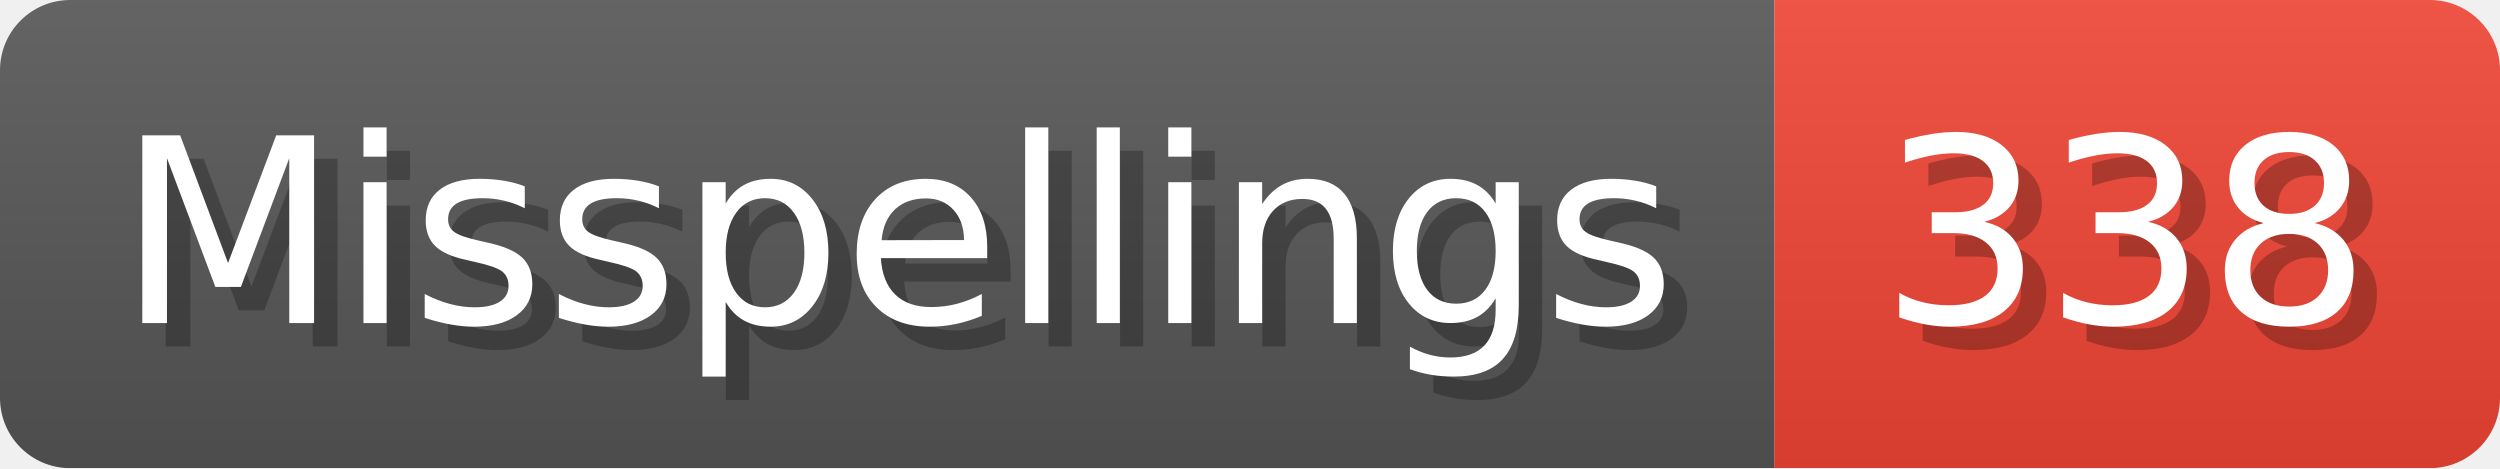
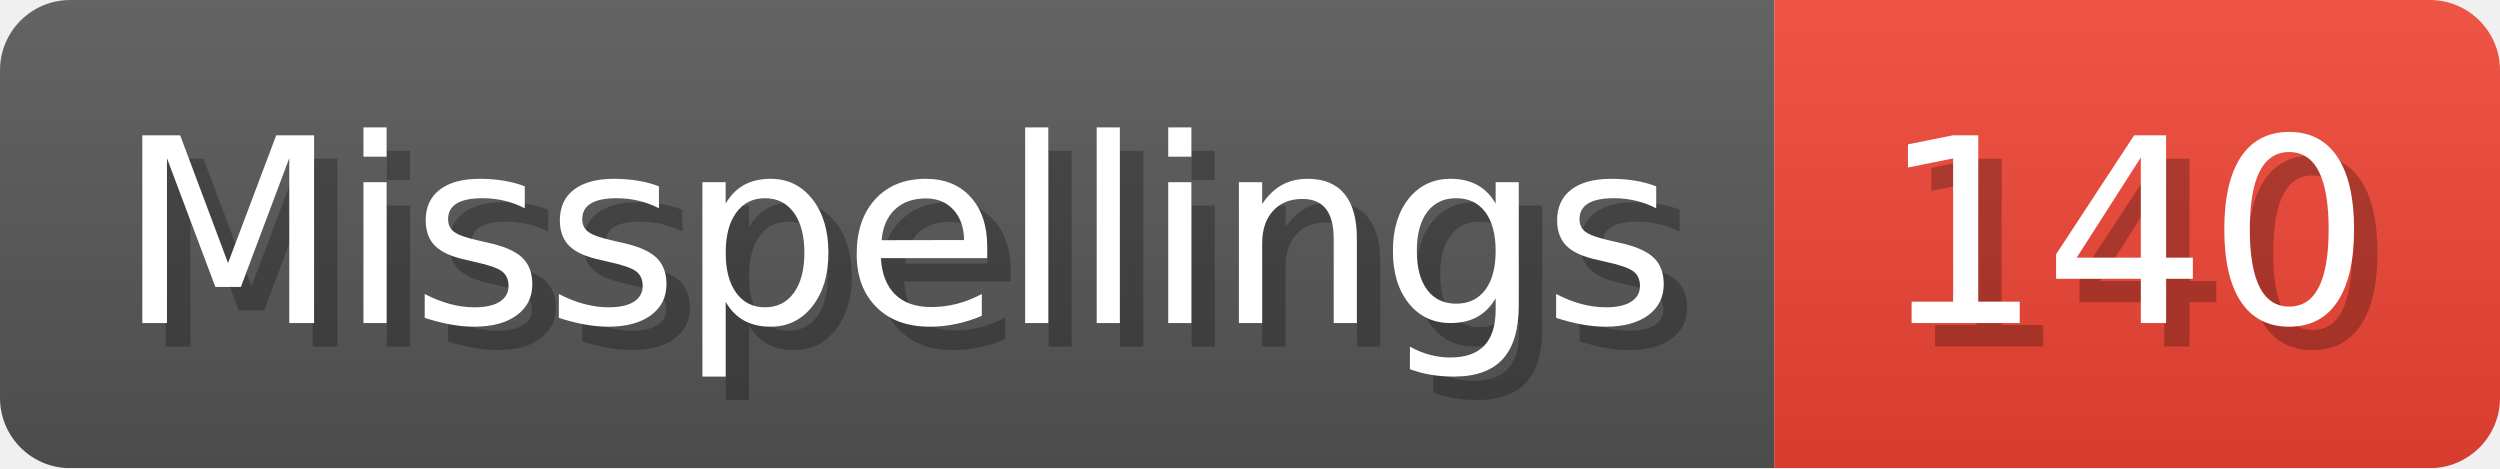
- <svg xmlns="http://www.w3.org/2000/svg" width="106.8" height="20" viewBox="0 0 1068 200" role="img" aria-label="Misspellings: 338">
+ <svg xmlns="http://www.w3.org/2000/svg" width="106.8" height="20" viewBox="0 0 1068 200" role="img" aria-label="Misspellings: 140">
  <linearGradient id="a" x2="0" y2="100%">
    <stop offset="0" stop-opacity=".1" stop-color="#EEE" />
    <stop offset="1" stop-opacity=".1" />
  </linearGradient>
  <mask id="m">
    <rect width="1068" height="200" rx="30" fill="#FFF" />
  </mask>
  <g mask="url(#m)">
    <rect width="758" height="200" fill="#555" />
    <rect width="310" height="200" fill="#E43" x="758" />
    <rect width="1068" height="200" fill="url(#a)" />
  </g>
  <g aria-hidden="true" fill="#fff" text-anchor="start" font-family="Verdana,DejaVu Sans,sans-serif" font-size="110">
    <text x="60" y="148" textLength="658" fill="#000" opacity="0.25">Misspellings</text>
    <text x="50" y="138" textLength="658">Misspellings</text>
-     <text x="813" y="148" textLength="210" fill="#000" opacity="0.25">338</text>
-     <text x="803" y="138" textLength="210">338</text>
+     <text x="813" y="148" textLength="210" fill="#000" opacity="0.25">140</text>
+     <text x="803" y="138" textLength="210">140</text>
  </g>
</svg>
